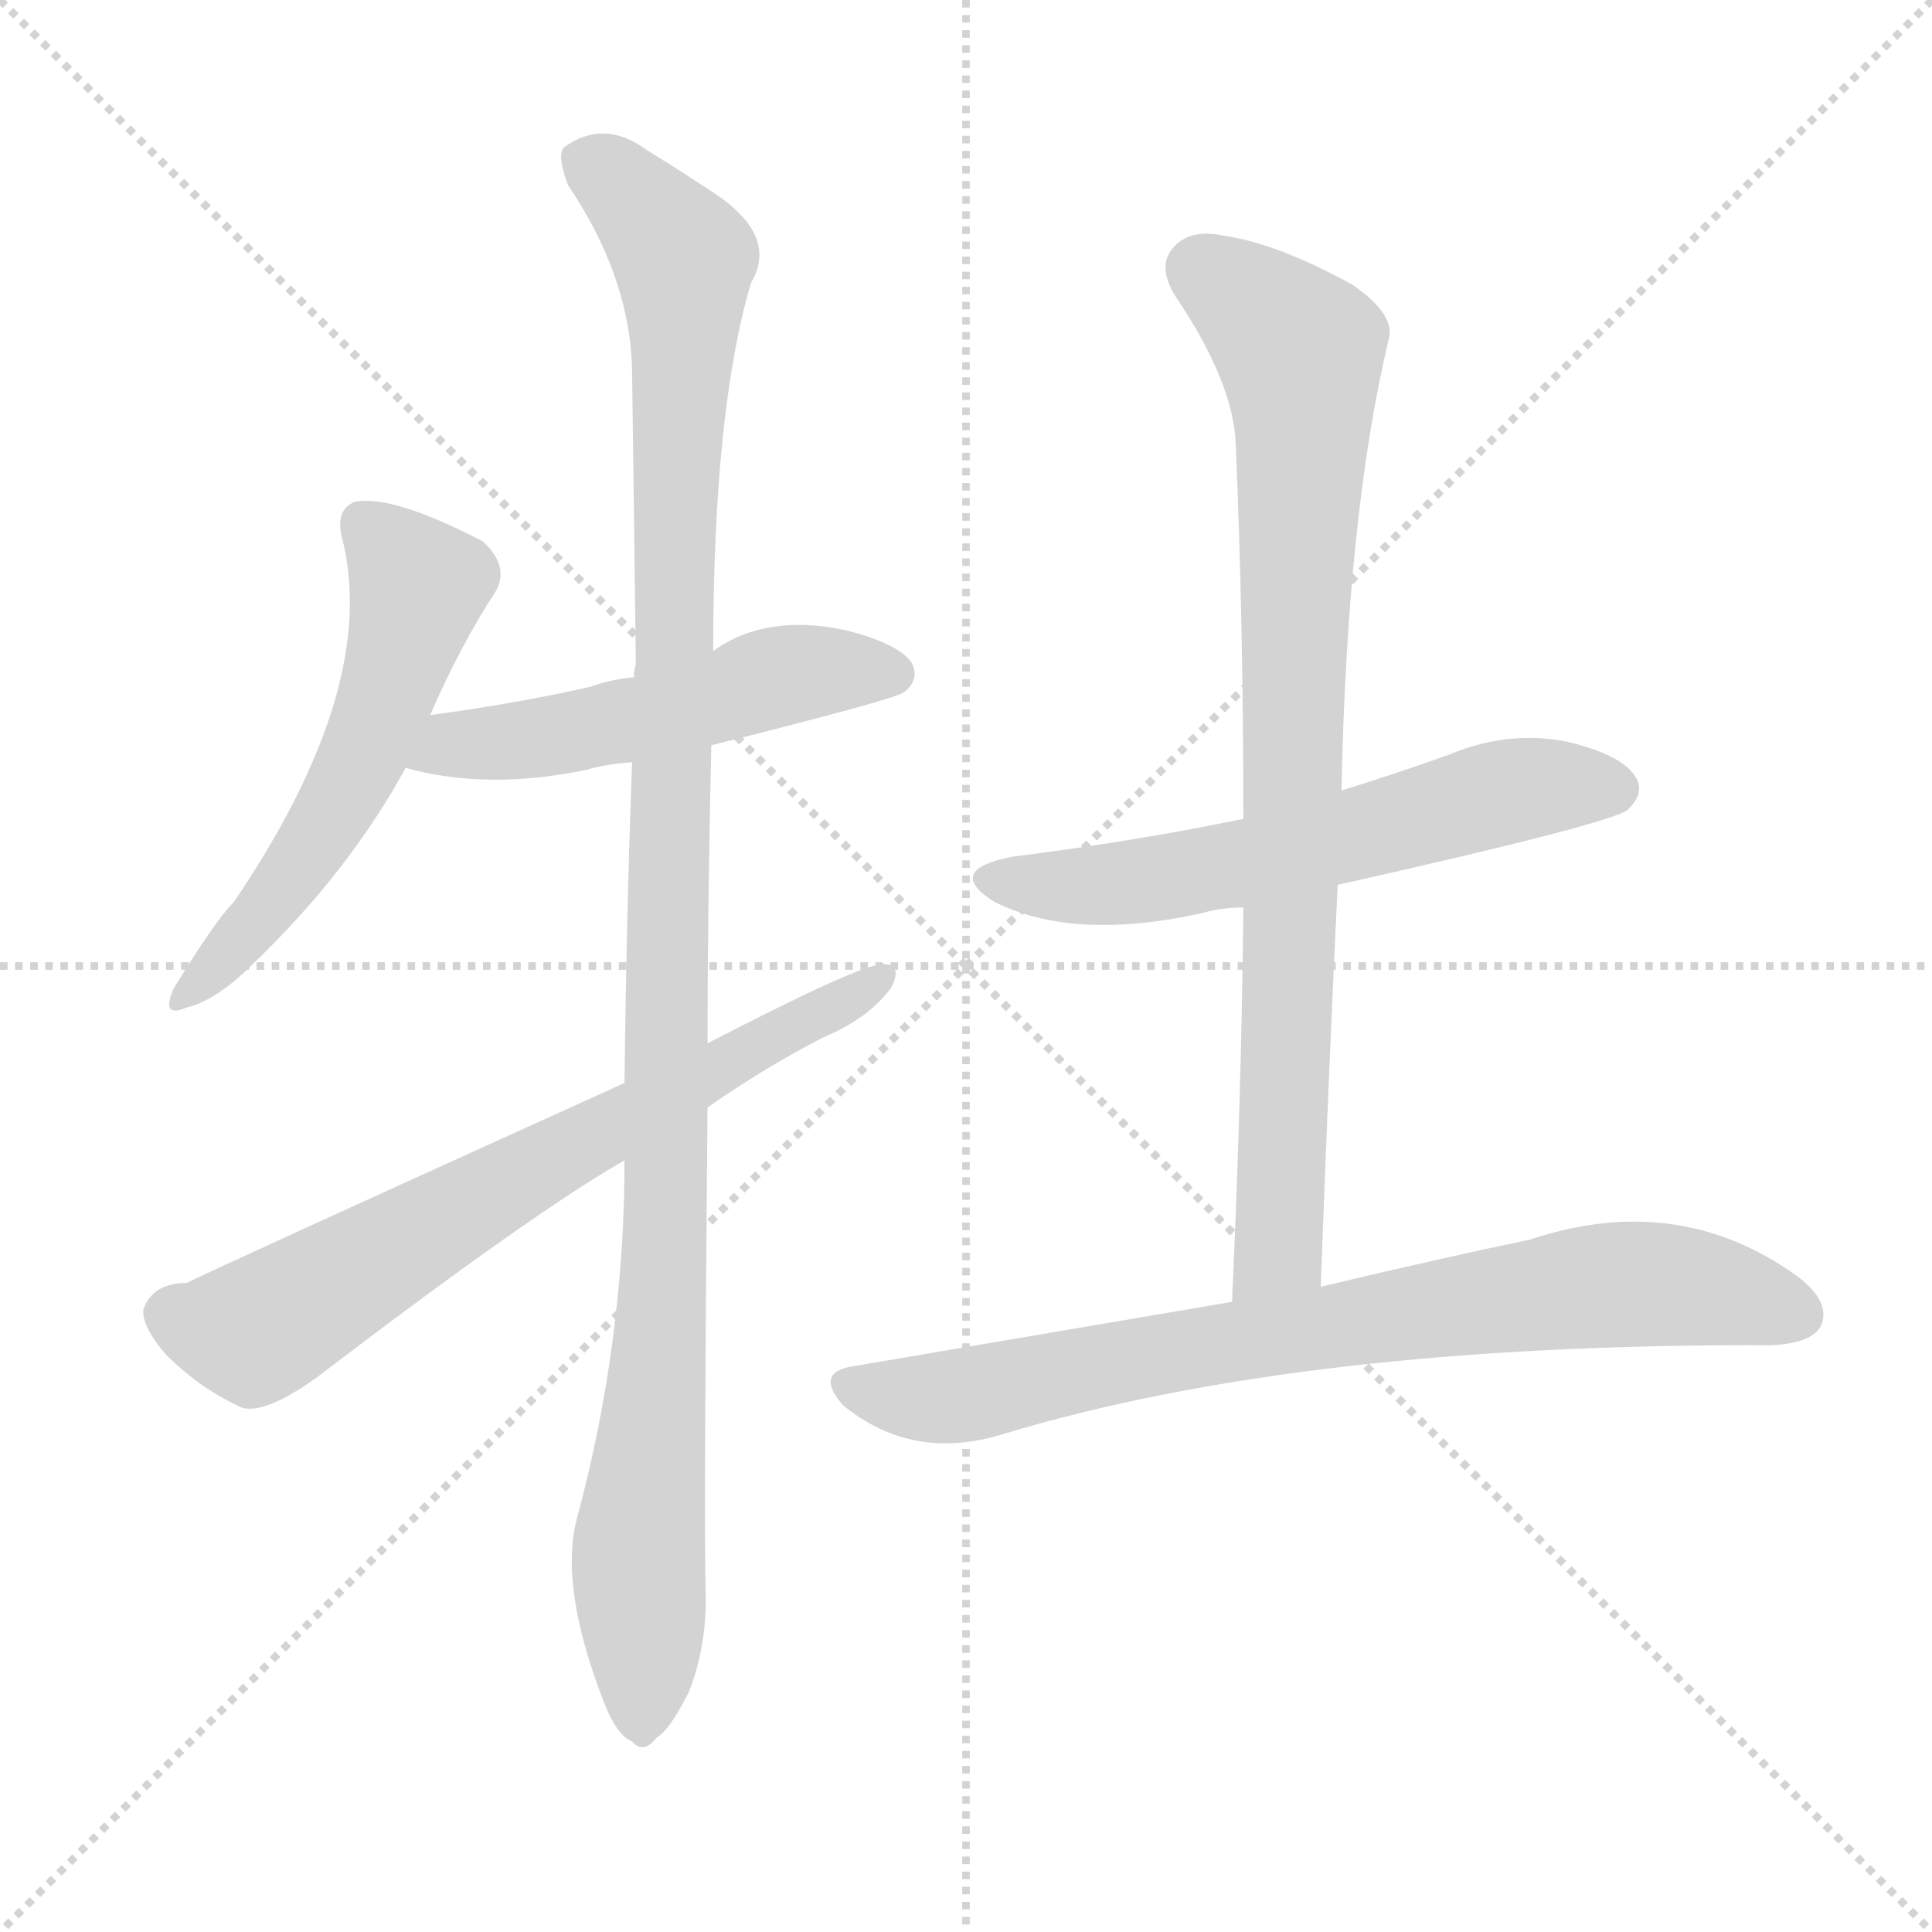
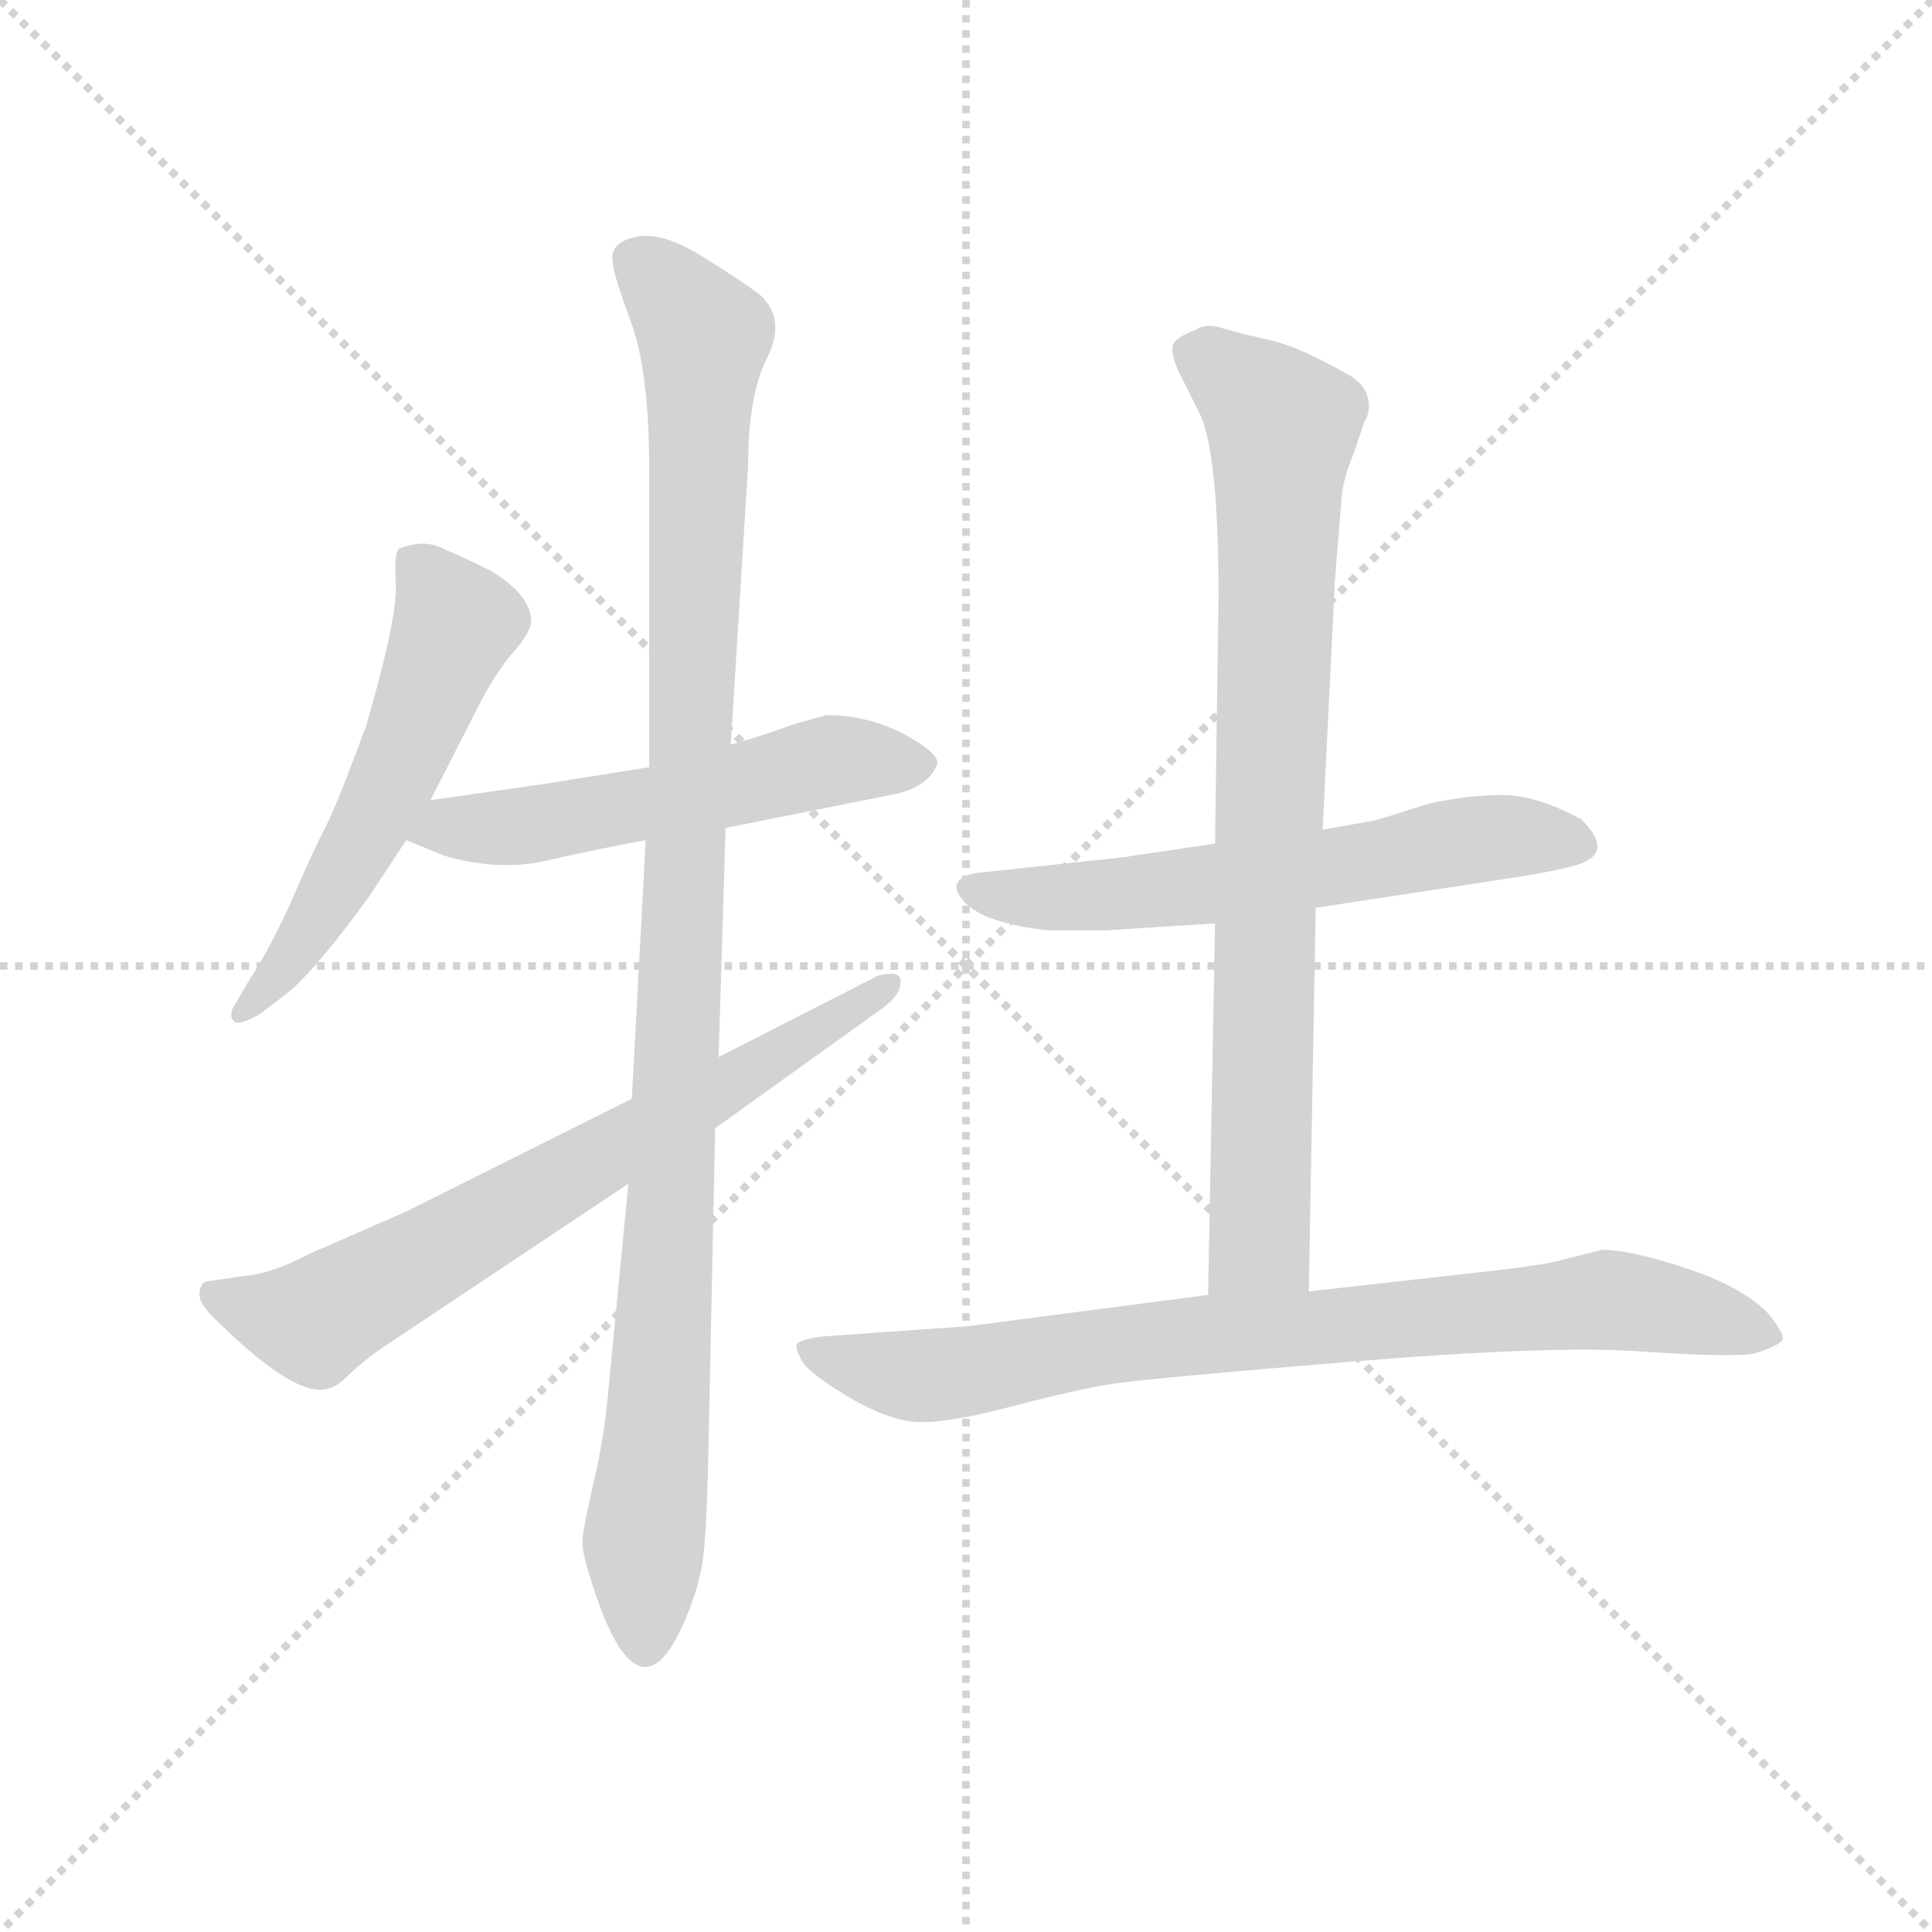
<svg xmlns="http://www.w3.org/2000/svg" version="1.1" viewBox="0 0 1024 1024">
  <g stroke="lightgray" stroke-dasharray="1,1" stroke-width="1" transform="scale(4, 4)">
    <line x1="0" y1="0" x2="256" y2="256" />
    <line x1="256" y1="0" x2="0" y2="256" />
    <line x1="128" y1="0" x2="128" y2="256" />
    <line x1="0" y1="128" x2="256" y2="128" />
  </g>
-   <g transform="scale(1, -1) translate(0, -900)">
+   <g transform="scale(0.92, -0.92) translate(60, -830)">
    <style type="text/css">
      
        @keyframes keyframes0 {
          from {
            stroke: blue;
+             stroke-dashoffset: 557;
+             stroke-width: 128;
+           }
+           64% {
+             animation-timing-function: step-end;
+             stroke: blue;
+             stroke-dashoffset: 0;
+             stroke-width: 128;
+           }
+           to {
+             stroke: black;
+             stroke-width: 1024;
+           }
+         }
+         #make-me-a-hanzi-animation-0 {
+           animation: keyframes0 0.703s both;
+           animation-delay: 0s;
+           animation-timing-function: linear;
+         }
+       
+         @keyframes keyframes1 {
+           from {
+             stroke: blue;
            stroke-dashoffset: 549;
            stroke-width: 128;
          }
          64% {
            animation-timing-function: step-end;
            stroke: blue;
            stroke-dashoffset: 0;
            stroke-width: 128;
          }
          to {
            stroke: black;
            stroke-width: 1024;
          }
        }
-         #make-me-a-hanzi-animation-0 {
-           animation: keyframes0 0.697s both;
-           animation-delay: 0s;
-           animation-timing-function: linear;
-         }
-       
-         @keyframes keyframes1 {
-           from {
-             stroke: blue;
-             stroke-dashoffset: 512;
-             stroke-width: 128;
-           }
-           63% {
-             animation-timing-function: step-end;
-             stroke: blue;
-             stroke-dashoffset: 0;
-             stroke-width: 128;
-           }
-           to {
-             stroke: black;
-             stroke-width: 1024;
-           }
-         }
        #make-me-a-hanzi-animation-1 {
-           animation: keyframes1 0.667s both;
-           animation-delay: 0.697s;
+           animation: keyframes1 0.697s both;
+           animation-delay: 0.703s;
          animation-timing-function: linear;
        }
      
        @keyframes keyframes2 {
          from {
            stroke: blue;
-             stroke-dashoffset: 1103;
+             stroke-dashoffset: 1068;
            stroke-width: 128;
          }
          78% {
            animation-timing-function: step-end;
            stroke: blue;
            stroke-dashoffset: 0;
            stroke-width: 128;
          }
          to {
            stroke: black;
            stroke-width: 1024;
          }
        }
        #make-me-a-hanzi-animation-2 {
-           animation: keyframes2 1.148s both;
-           animation-delay: 1.363s;
+           animation: keyframes2 1.119s both;
+           animation-delay: 1.4s;
          animation-timing-function: linear;
        }
      
        @keyframes keyframes3 {
          from {
            stroke: blue;
-             stroke-dashoffset: 684;
-             stroke-width: 128;
-           }
-           69% {
+             stroke-dashoffset: 702;
+             stroke-width: 128;
+           }
+           70% {
            animation-timing-function: step-end;
            stroke: blue;
            stroke-dashoffset: 0;
            stroke-width: 128;
          }
          to {
            stroke: black;
            stroke-width: 1024;
          }
        }
        #make-me-a-hanzi-animation-3 {
-           animation: keyframes3 0.807s both;
-           animation-delay: 2.511s;
+           animation: keyframes3 0.821s both;
+           animation-delay: 2.519s;
          animation-timing-function: linear;
        }
      
        @keyframes keyframes4 {
          from {
            stroke: blue;
-             stroke-dashoffset: 590;
+             stroke-dashoffset: 606;
            stroke-width: 128;
          }
          66% {
            animation-timing-function: step-end;
            stroke: blue;
            stroke-dashoffset: 0;
            stroke-width: 128;
          }
          to {
            stroke: black;
            stroke-width: 1024;
          }
        }
        #make-me-a-hanzi-animation-4 {
-           animation: keyframes4 0.73s both;
-           animation-delay: 3.318s;
+           animation: keyframes4 0.743s both;
+           animation-delay: 3.34s;
          animation-timing-function: linear;
        }
      
        @keyframes keyframes5 {
          from {
            stroke: blue;
-             stroke-dashoffset: 828;
+             stroke-dashoffset: 824;
            stroke-width: 128;
          }
          73% {
            animation-timing-function: step-end;
            stroke: blue;
            stroke-dashoffset: 0;
            stroke-width: 128;
          }
          to {
            stroke: black;
            stroke-width: 1024;
          }
        }
        #make-me-a-hanzi-animation-5 {
-           animation: keyframes5 0.924s both;
-           animation-delay: 4.048s;
+           animation: keyframes5 0.921s both;
+           animation-delay: 4.084s;
          animation-timing-function: linear;
        }
      
        @keyframes keyframes6 {
          from {
            stroke: blue;
-             stroke-dashoffset: 765;
-             stroke-width: 128;
-           }
-           71% {
+             stroke-dashoffset: 817;
+             stroke-width: 128;
+           }
+           73% {
            animation-timing-function: step-end;
            stroke: blue;
            stroke-dashoffset: 0;
            stroke-width: 128;
          }
          to {
            stroke: black;
            stroke-width: 1024;
          }
        }
        #make-me-a-hanzi-animation-6 {
-           animation: keyframes6 0.873s both;
-           animation-delay: 4.972s;
+           animation: keyframes6 0.915s both;
+           animation-delay: 5.004s;
          animation-timing-function: linear;
        }
      
    </style>
-     <path d="M 228 521 Q 244 558 263 587 Q 270 600 256 613 Q 208 638 188 634 Q 178 630 181 616 Q 202 537 124 422 Q 114 412 92 376 Q 85 360 99 366 Q 115 370 134 389 Q 185 438 215 493 L 228 521 Z" fill="lightgray" />
-     <path d="M 377 505 Q 473 529 479 533 Q 488 540 483 549 Q 476 559 448 566 Q 406 575 378 555 L 336 541 Q 324 540 313 536 Q 273 527 228 521 C 198 517 186 500 215 493 Q 258 481 311 492 Q 321 495 335 496 L 377 505 Z" fill="lightgray" />
-     <path d="M 331 285 Q 331 189 306 96 Q 296 60 320 -2 Q 327 -20 335 -23 Q 341 -30 348 -21 Q 355 -17 365 3 Q 375 28 374 58 Q 373 92 375 313 L 375 347 Q 375 417 377 505 L 378 555 Q 378 682 398 750 Q 413 775 378 798 Q 363 808 342 821 Q 320 837 299 822 Q 295 818 301 802 Q 334 753 335 704 Q 336 631 337 548 Q 336 545 336 541 L 335 496 Q 332 414 331 326 L 331 285 Z" fill="lightgray" />
-     <path d="M 331 326 Q 106 224 99 220 Q 81 220 76 206 Q 75 197 88 182 Q 106 164 128 154 Q 140 150 168 170 Q 282 257 331 285 L 375 313 Q 405 334 436 350 Q 460 360 472 376 Q 479 389 468 389 Q 456 389 375 347 L 331 326 Z" fill="lightgray" />
-     <path d="M 709 431 Q 856 464 863 471 Q 872 480 867 488 Q 860 500 830 507 Q 799 513 768 500 Q 740 490 711 481 L 659 466 Q 601 454 537 446 Q 500 439 527 422 Q 569 401 637 416 Q 647 419 659 419 L 709 431 Z" fill="lightgray" />
-     <path d="M 700 218 Q 704 327 709 431 L 711 481 Q 714 628 736 720 Q 740 733 717 749 Q 677 771 649 775 Q 631 779 622 769 Q 613 759 623 743 Q 654 697 655 664 Q 659 570 659 466 L 659 419 Q 658 319 653 210 C 652 180 699 188 700 218 Z" fill="lightgray" />
-     <path d="M 653 210 Q 559 194 453 176 Q 431 173 447 155 Q 484 125 532 140 Q 691 188 939 187 Q 960 188 965 197 Q 971 210 952 224 Q 889 269 811 243 Q 763 233 700 218 L 653 210 Z" fill="lightgray" />
+     <path d="M 188 369 L 214 420 Q 225 442 235.5 454 Q 246 466 246 472 Q 246 487 223 501 L 213 506 L 193 515 Q 183 519 170 514 Q 167 512 168 493 Q 169 474 151 412 Q 134 366 127.5 353.5 Q 121 341 109 313.5 Q 97 286 84 266 L 74 249 Q 72 244 75 241.5 Q 78 239 90 246 L 107 259 Q 124 274 153 314 L 174 346 L 188 369 Z" fill="lightgray" />
+     <path d="M 358 353 L 453 372 Q 475 376 480 390 Q 481 396 461 407 Q 440 418 416 418 L 398 413 Q 382 407 361 401 L 314 388 L 251 378 L 188 369 C 158 365 146 357 174 346 L 196 337 Q 227 328 254 334 Q 280 340 312 346 L 358 353 Z" fill="lightgray" />
+     <path d="M 312 346 L 304 197 L 302 148 L 290 24 Q 288 2 282 -24 Q 276 -50 275.5 -57.5 Q 275 -65 284 -91 Q 310 -165 336 -100 Q 343 -83 345 -68 Q 347 -53 348 -11 L 352 180 L 354 221 L 358 353 L 361 401 L 371 562 Q 371 602 382 624 Q 393 646 378 660 Q 369 667 345 682 Q 321 697 306 693.5 Q 291 690 293 679 Q 293 673 303.5 644.5 Q 314 616 314 560 L 314 388 L 312 346 Z" fill="lightgray" />
+     <path d="M 304 197 L 174 132 L 119 108 Q 96 96 81 95 L 61 92 Q 57 92 56 89 Q 52 82 62 72 Q 110 24 129 30 Q 134 31 140.5 37.5 Q 147 44 158 52 L 302 148 L 352 180 L 444 246 Q 456 254 458 260 Q 460 266 457.5 268 Q 455 270 446 268 L 354 221 L 304 197 Z" fill="lightgray" />
+     <path d="M 698 307 L 803 323 Q 843 329 852 333 Q 869 340 851 358 Q 825 372 805.5 372 Q 786 372 763 367 Q 732 357 730 357 L 702 352 L 640 344 L 586 336 L 502 327 Q 484 323 495.5 310.5 Q 507 298 544 294 L 577 294 L 640 298 L 698 307 Z" fill="lightgray" />
+     <path d="M 694 86 L 698 307 L 702 352 L 709 495 Q 712 532 713 544 Q 714 555 720 569 L 726 587 Q 730 593 728 601 Q 726 609 717 614 Q 689 630 672 634 Q 654 638 644 641 Q 634 644 629 640 Q 618 636 616 632 Q 614 627 619 616 L 631 592 Q 642 570 642 486 L 640 344 L 640 298 L 636 84 C 635 54 693 56 694 86 Z" fill="lightgray" />
+     <path d="M 801 98 L 694 86 L 636 84 L 498 66 L 413 60 Q 400 58 399 55.5 Q 398 53 402 46 Q 406 39 427.5 26 Q 449 13 465.5 11 Q 482 9 522 19.5 Q 562 30 582.5 33 Q 603 36 718 45.5 Q 833 55 884 51.5 Q 935 48 950 50 Q 966 55 967 58.5 Q 968 62 958 74 Q 943 89 911 99.5 Q 879 110 863 110 L 843 105 Q 835 102 801 98 Z" fill="lightgray" />
    <clipPath id="make-me-a-hanzi-clip-0">
-       <path d="M 228 521 Q 244 558 263 587 Q 270 600 256 613 Q 208 638 188 634 Q 178 630 181 616 Q 202 537 124 422 Q 114 412 92 376 Q 85 360 99 366 Q 115 370 134 389 Q 185 438 215 493 L 228 521 Z" />
-     </clipPath>
-     <path clip-path="url(#make-me-a-hanzi-clip-0)" d="M 193 622 L 222 589 L 203 524 L 149 427 L 102 375" fill="none" id="make-me-a-hanzi-animation-0" stroke-dasharray="421 842" stroke-linecap="round" />
+       <path d="M 188 369 L 214 420 Q 225 442 235.5 454 Q 246 466 246 472 Q 246 487 223 501 L 213 506 L 193 515 Q 183 519 170 514 Q 167 512 168 493 Q 169 474 151 412 Q 134 366 127.5 353.5 Q 121 341 109 313.5 Q 97 286 84 266 L 74 249 Q 72 244 75 241.5 Q 78 239 90 246 L 107 259 Q 124 274 153 314 L 174 346 L 188 369 Z" />
+     </clipPath>
+     <path clip-path="url(#make-me-a-hanzi-clip-0)" d="M 178 508 L 203 471 L 133 317 L 82 246" fill="none" id="make-me-a-hanzi-animation-0" stroke-dasharray="429 858" stroke-linecap="round" />
    <clipPath id="make-me-a-hanzi-clip-1">
-       <path d="M 377 505 Q 473 529 479 533 Q 488 540 483 549 Q 476 559 448 566 Q 406 575 378 555 L 336 541 Q 324 540 313 536 Q 273 527 228 521 C 198 517 186 500 215 493 Q 258 481 311 492 Q 321 495 335 496 L 377 505 Z" />
-     </clipPath>
-     <path clip-path="url(#make-me-a-hanzi-clip-1)" d="M 223 498 L 239 506 L 338 518 L 414 542 L 473 543" fill="none" id="make-me-a-hanzi-animation-1" stroke-dasharray="384 768" stroke-linecap="round" />
+       <path d="M 358 353 L 453 372 Q 475 376 480 390 Q 481 396 461 407 Q 440 418 416 418 L 398 413 Q 382 407 361 401 L 314 388 L 251 378 L 188 369 C 158 365 146 357 174 346 L 196 337 Q 227 328 254 334 Q 280 340 312 346 L 358 353 Z" />
+     </clipPath>
+     <path clip-path="url(#make-me-a-hanzi-clip-1)" d="M 182 349 L 285 361 L 418 392 L 471 390" fill="none" id="make-me-a-hanzi-animation-1" stroke-dasharray="421 842" stroke-linecap="round" />
    <clipPath id="make-me-a-hanzi-clip-2">
-       <path d="M 331 285 Q 331 189 306 96 Q 296 60 320 -2 Q 327 -20 335 -23 Q 341 -30 348 -21 Q 355 -17 365 3 Q 375 28 374 58 Q 373 92 375 313 L 375 347 Q 375 417 377 505 L 378 555 Q 378 682 398 750 Q 413 775 378 798 Q 363 808 342 821 Q 320 837 299 822 Q 295 818 301 802 Q 334 753 335 704 Q 336 631 337 548 Q 336 545 336 541 L 335 496 Q 332 414 331 326 L 331 285 Z" />
-     </clipPath>
-     <path clip-path="url(#make-me-a-hanzi-clip-2)" d="M 310 816 L 346 784 L 363 754 L 354 249 L 338 77 L 340 -10" fill="none" id="make-me-a-hanzi-animation-2" stroke-dasharray="975 1950" stroke-linecap="round" />
+       <path d="M 312 346 L 304 197 L 302 148 L 290 24 Q 288 2 282 -24 Q 276 -50 275.5 -57.5 Q 275 -65 284 -91 Q 310 -165 336 -100 Q 343 -83 345 -68 Q 347 -53 348 -11 L 352 180 L 354 221 L 358 353 L 361 401 L 371 562 Q 371 602 382 624 Q 393 646 378 660 Q 369 667 345 682 Q 321 697 306 693.5 Q 291 690 293 679 Q 293 673 303.5 644.5 Q 314 616 314 560 L 314 388 L 312 346 Z" />
+     </clipPath>
+     <path clip-path="url(#make-me-a-hanzi-clip-2)" d="M 306 681 L 345 636 L 328 157 L 311 -116" fill="none" id="make-me-a-hanzi-animation-2" stroke-dasharray="940 1880" stroke-linecap="round" />
    <clipPath id="make-me-a-hanzi-clip-3">
-       <path d="M 331 326 Q 106 224 99 220 Q 81 220 76 206 Q 75 197 88 182 Q 106 164 128 154 Q 140 150 168 170 Q 282 257 331 285 L 375 313 Q 405 334 436 350 Q 460 360 472 376 Q 479 389 468 389 Q 456 389 375 347 L 331 326 Z" />
-     </clipPath>
-     <path clip-path="url(#make-me-a-hanzi-clip-3)" d="M 90 204 L 110 196 L 137 195 L 324 306 L 467 382" fill="none" id="make-me-a-hanzi-animation-3" stroke-dasharray="556 1112" stroke-linecap="round" />
+       <path d="M 304 197 L 174 132 L 119 108 Q 96 96 81 95 L 61 92 Q 57 92 56 89 Q 52 82 62 72 Q 110 24 129 30 Q 134 31 140.5 37.5 Q 147 44 158 52 L 302 148 L 352 180 L 444 246 Q 456 254 458 260 Q 460 266 457.5 268 Q 455 270 446 268 L 354 221 L 304 197 Z" />
+     </clipPath>
+     <path clip-path="url(#make-me-a-hanzi-clip-3)" d="M 62 85 L 82 75 L 121 69 L 372 212 L 452 264" fill="none" id="make-me-a-hanzi-animation-3" stroke-dasharray="574 1148" stroke-linecap="round" />
    <clipPath id="make-me-a-hanzi-clip-4">
-       <path d="M 709 431 Q 856 464 863 471 Q 872 480 867 488 Q 860 500 830 507 Q 799 513 768 500 Q 740 490 711 481 L 659 466 Q 601 454 537 446 Q 500 439 527 422 Q 569 401 637 416 Q 647 419 659 419 L 709 431 Z" />
-     </clipPath>
-     <path clip-path="url(#make-me-a-hanzi-clip-4)" d="M 529 435 L 551 430 L 607 433 L 718 456 L 796 480 L 856 482" fill="none" id="make-me-a-hanzi-animation-4" stroke-dasharray="462 924" stroke-linecap="round" />
+       <path d="M 698 307 L 803 323 Q 843 329 852 333 Q 869 340 851 358 Q 825 372 805.5 372 Q 786 372 763 367 Q 732 357 730 357 L 702 352 L 640 344 L 586 336 L 502 327 Q 484 323 495.5 310.5 Q 507 298 544 294 L 577 294 L 640 298 L 698 307 Z" />
+     </clipPath>
+     <path clip-path="url(#make-me-a-hanzi-clip-4)" d="M 500 318 L 561 313 L 702 329 L 800 348 L 847 345" fill="none" id="make-me-a-hanzi-animation-4" stroke-dasharray="478 956" stroke-linecap="round" />
    <clipPath id="make-me-a-hanzi-clip-5">
-       <path d="M 700 218 Q 704 327 709 431 L 711 481 Q 714 628 736 720 Q 740 733 717 749 Q 677 771 649 775 Q 631 779 622 769 Q 613 759 623 743 Q 654 697 655 664 Q 659 570 659 466 L 659 419 Q 658 319 653 210 C 652 180 699 188 700 218 Z" />
-     </clipPath>
-     <path clip-path="url(#make-me-a-hanzi-clip-5)" d="M 636 757 L 689 714 L 691 683 L 678 238 L 660 217" fill="none" id="make-me-a-hanzi-animation-5" stroke-dasharray="700 1400" stroke-linecap="round" />
+       <path d="M 694 86 L 698 307 L 702 352 L 709 495 Q 712 532 713 544 Q 714 555 720 569 L 726 587 Q 730 593 728 601 Q 726 609 717 614 Q 689 630 672 634 Q 654 638 644 641 Q 634 644 629 640 Q 618 636 616 632 Q 614 627 619 616 L 631 592 Q 642 570 642 486 L 640 344 L 640 298 L 636 84 C 635 54 693 56 694 86 Z" />
+     </clipPath>
+     <path clip-path="url(#make-me-a-hanzi-clip-5)" d="M 629 626 L 679 585 L 666 114 L 643 92" fill="none" id="make-me-a-hanzi-animation-5" stroke-dasharray="696 1392" stroke-linecap="round" />
    <clipPath id="make-me-a-hanzi-clip-6">
-       <path d="M 653 210 Q 559 194 453 176 Q 431 173 447 155 Q 484 125 532 140 Q 691 188 939 187 Q 960 188 965 197 Q 971 210 952 224 Q 889 269 811 243 Q 763 233 700 218 L 653 210 Z" />
-     </clipPath>
-     <path clip-path="url(#make-me-a-hanzi-clip-6)" d="M 451 165 L 507 160 L 649 189 L 855 219 L 919 214 L 953 203" fill="none" id="make-me-a-hanzi-animation-6" stroke-dasharray="637 1274" stroke-linecap="round" />
+       <path d="M 801 98 L 694 86 L 636 84 L 498 66 L 413 60 Q 400 58 399 55.5 Q 398 53 402 46 Q 406 39 427.5 26 Q 449 13 465.5 11 Q 482 9 522 19.5 Q 562 30 582.5 33 Q 603 36 718 45.5 Q 833 55 884 51.5 Q 935 48 950 50 Q 966 55 967 58.5 Q 968 62 958 74 Q 943 89 911 99.5 Q 879 110 863 110 L 843 105 Q 835 102 801 98 Z" />
+     </clipPath>
+     <path clip-path="url(#make-me-a-hanzi-clip-6)" d="M 408 53 L 471 37 L 616 60 L 865 81 L 962 60" fill="none" id="make-me-a-hanzi-animation-6" stroke-dasharray="689 1378" stroke-linecap="round" />
  </g>
</svg>
